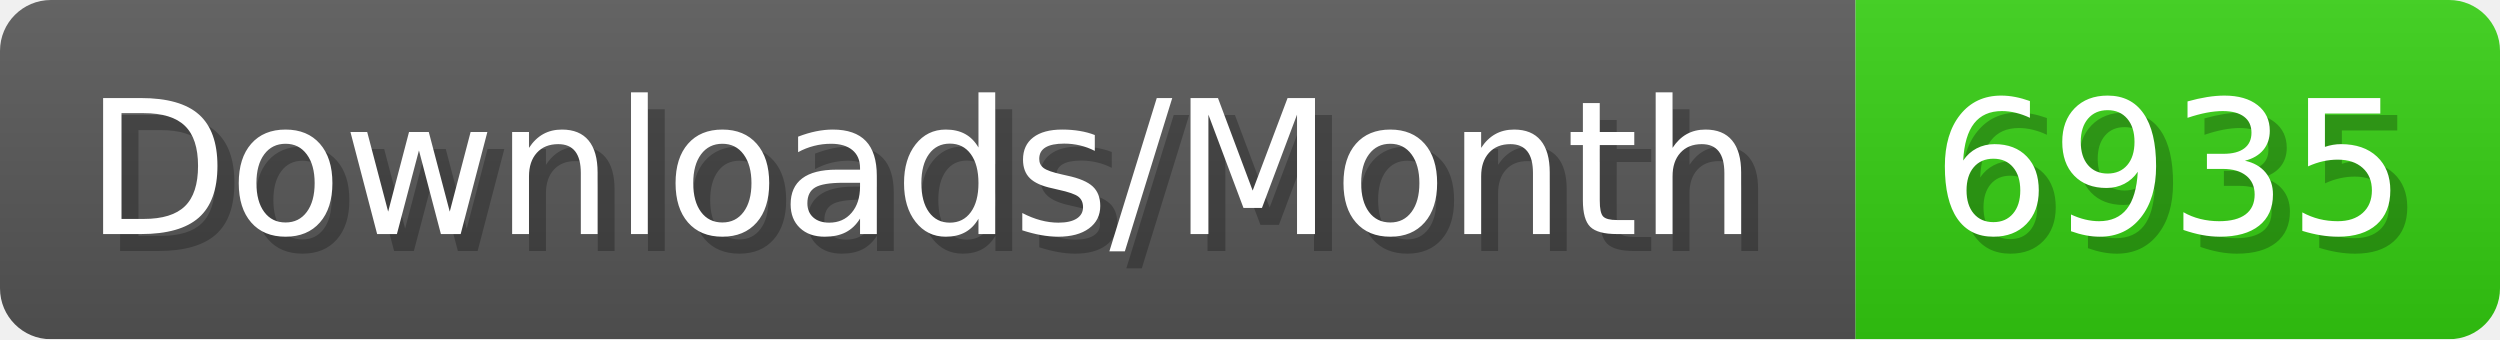
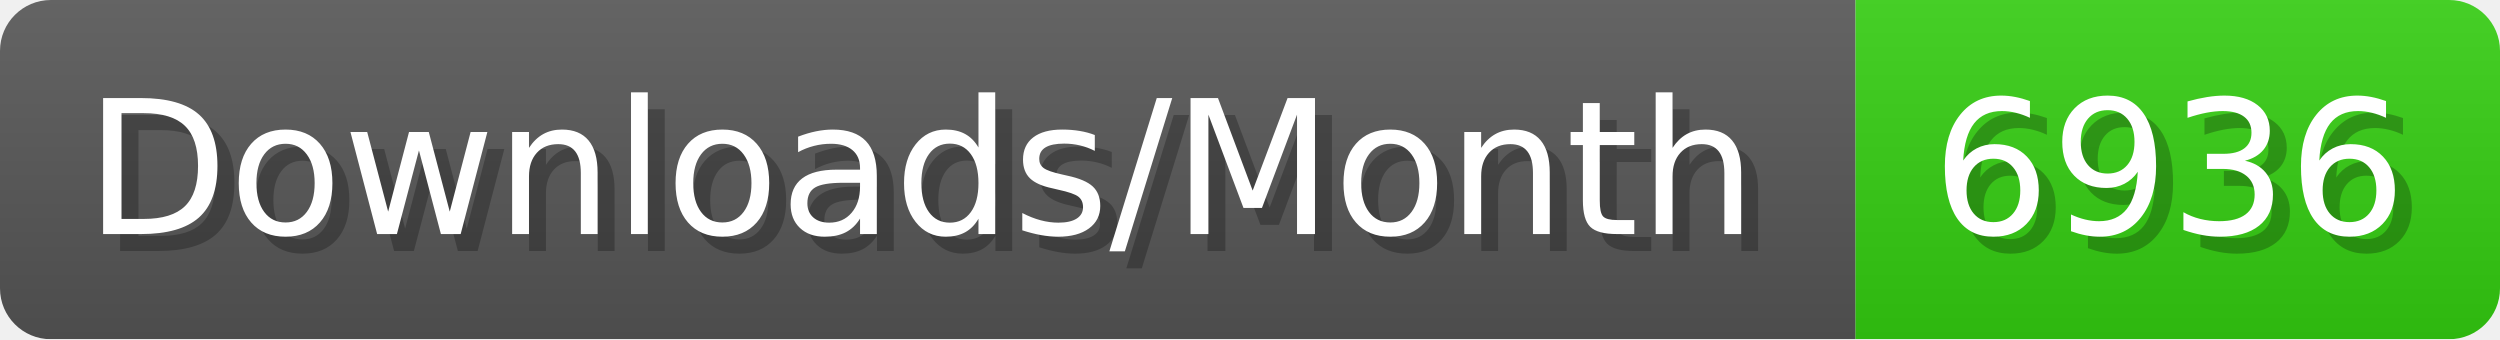
- <svg xmlns="http://www.w3.org/2000/svg" width="147.4" height="20" viewBox="0 0 1474 200" role="img" aria-label="Downloads/Month: 6935">
+ <svg xmlns="http://www.w3.org/2000/svg" width="147.4" height="20" viewBox="0 0 1474 200" role="img" aria-label="Downloads/Month: 6936">
  <linearGradient id="YlXUI" x2="0" y2="100%">
    <stop offset="0" stop-opacity=".1" stop-color="#EEE" />
    <stop offset="1" stop-opacity=".1" />
  </linearGradient>
  <mask id="JHhop">
    <rect width="1474" height="200" rx="30" fill="#FFF" />
  </mask>
  <g mask="url(#JHhop)">
    <rect width="1094" height="200" fill="#555" />
    <rect width="380" height="200" fill="#3C1" x="1094" />
    <rect width="1474" height="200" fill="url(#YlXUI)" />
  </g>
  <g aria-hidden="true" fill="#fff" text-anchor="start" font-family="Verdana,DejaVu Sans,sans-serif" font-size="110">
    <text x="60" y="148" textLength="994" fill="#000" opacity="0.25">Downloads/Month</text>
    <text x="50" y="138" textLength="994">Downloads/Month</text>
-     <text x="1149" y="148" textLength="280" fill="#000" opacity="0.25">6935</text>
-     <text x="1139" y="138" textLength="280">6935</text>
+     <text x="1149" y="148" textLength="280" fill="#000" opacity="0.25">6936</text>
+     <text x="1139" y="138" textLength="280">6936</text>
  </g>
</svg>
